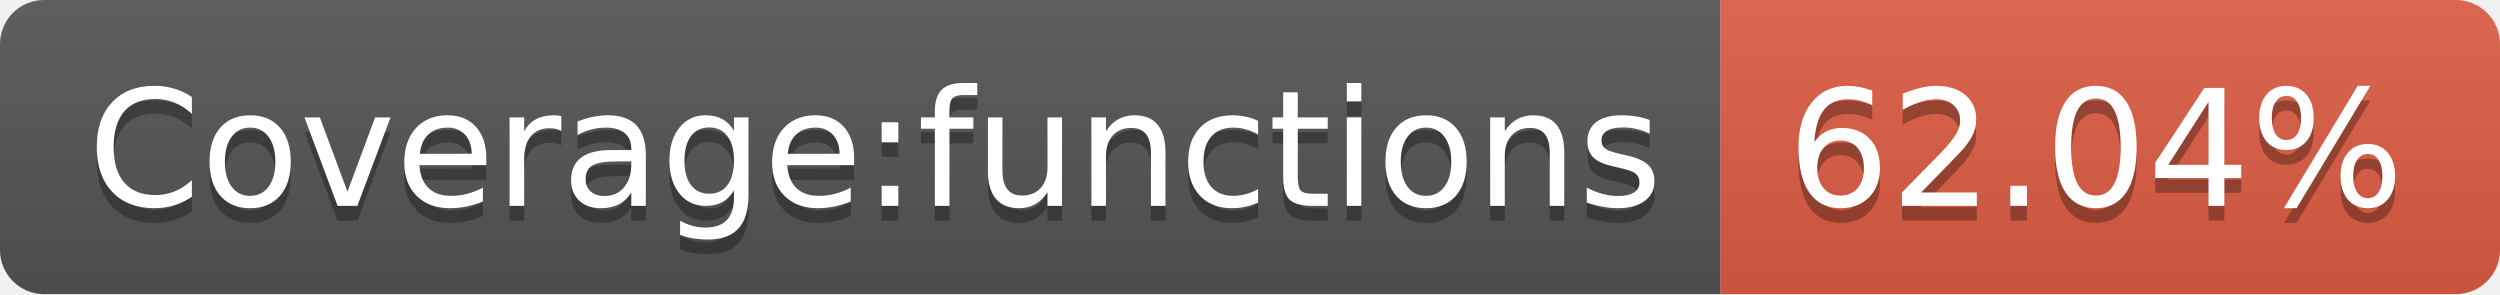
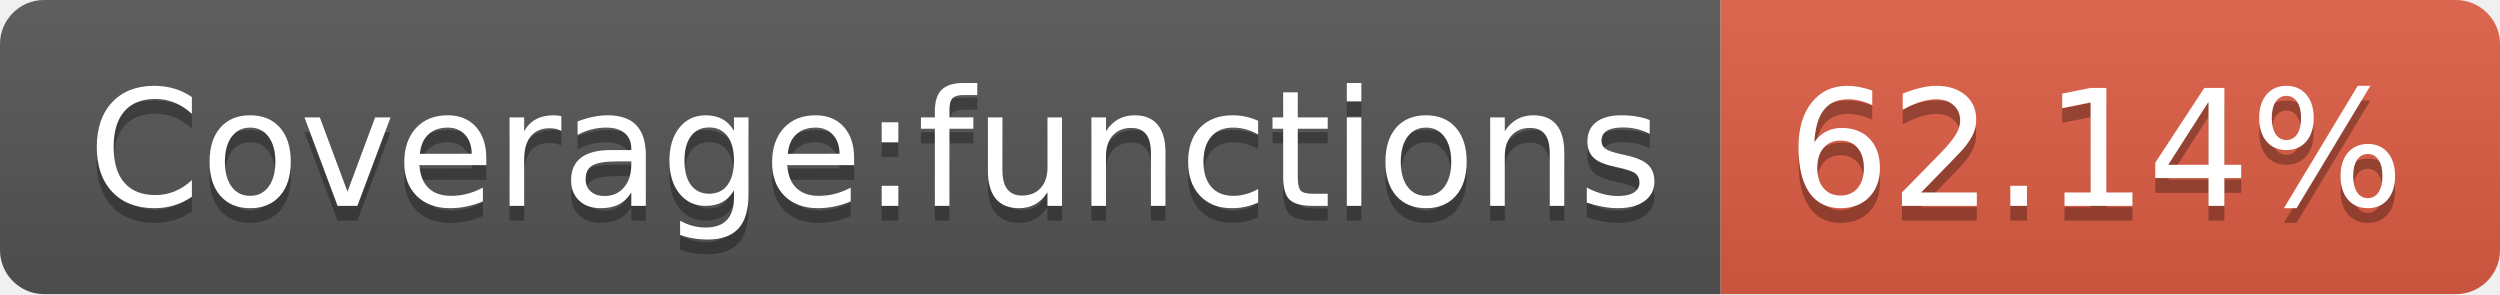
<svg xmlns="http://www.w3.org/2000/svg" width="170" height="20">
  <linearGradient id="s" x2="0" y2="100%">
    <stop offset="0" stop-color="#bbb" stop-opacity=".1" />
    <stop offset="1" stop-opacity=".1" />
  </linearGradient>
  <clipPath id="r">
    <rect width="170" height="20" rx="3" fill="#fff" />
  </clipPath>
  <g clip-path="url(#r)">
    <rect width="117" height="20" fill="#555" />
    <rect x="117" width="53" height="20" fill="#e05d44" />
    <rect width="170" height="20" fill="url(#s)" />
  </g>
  <g fill="#fff" text-anchor="middle" font-family="Verdana,Geneva,DejaVu Sans,sans-serif" text-rendering="geometricPrecision" font-size="110">
    <text x="595" y="150" fill="#010101" fill-opacity=".3" transform="scale(.1)" textLength="1070">Coverage:functions</text>
    <text x="595" y="140" transform="scale(.1)" textLength="1070">Coverage:functions</text>
-     <text x="1425" y="150" fill="#010101" fill-opacity=".3" transform="scale(.1)" textLength="430">62.04%</text>
-     <text x="1425" y="140" transform="scale(.1)" textLength="430">62.04%</text>
+     <text x="1425" y="150" fill="#010101" fill-opacity=".3" transform="scale(.1)" textLength="430">62.14%</text>
+     <text x="1425" y="140" transform="scale(.1)" textLength="430">62.14%</text>
  </g>
</svg>
